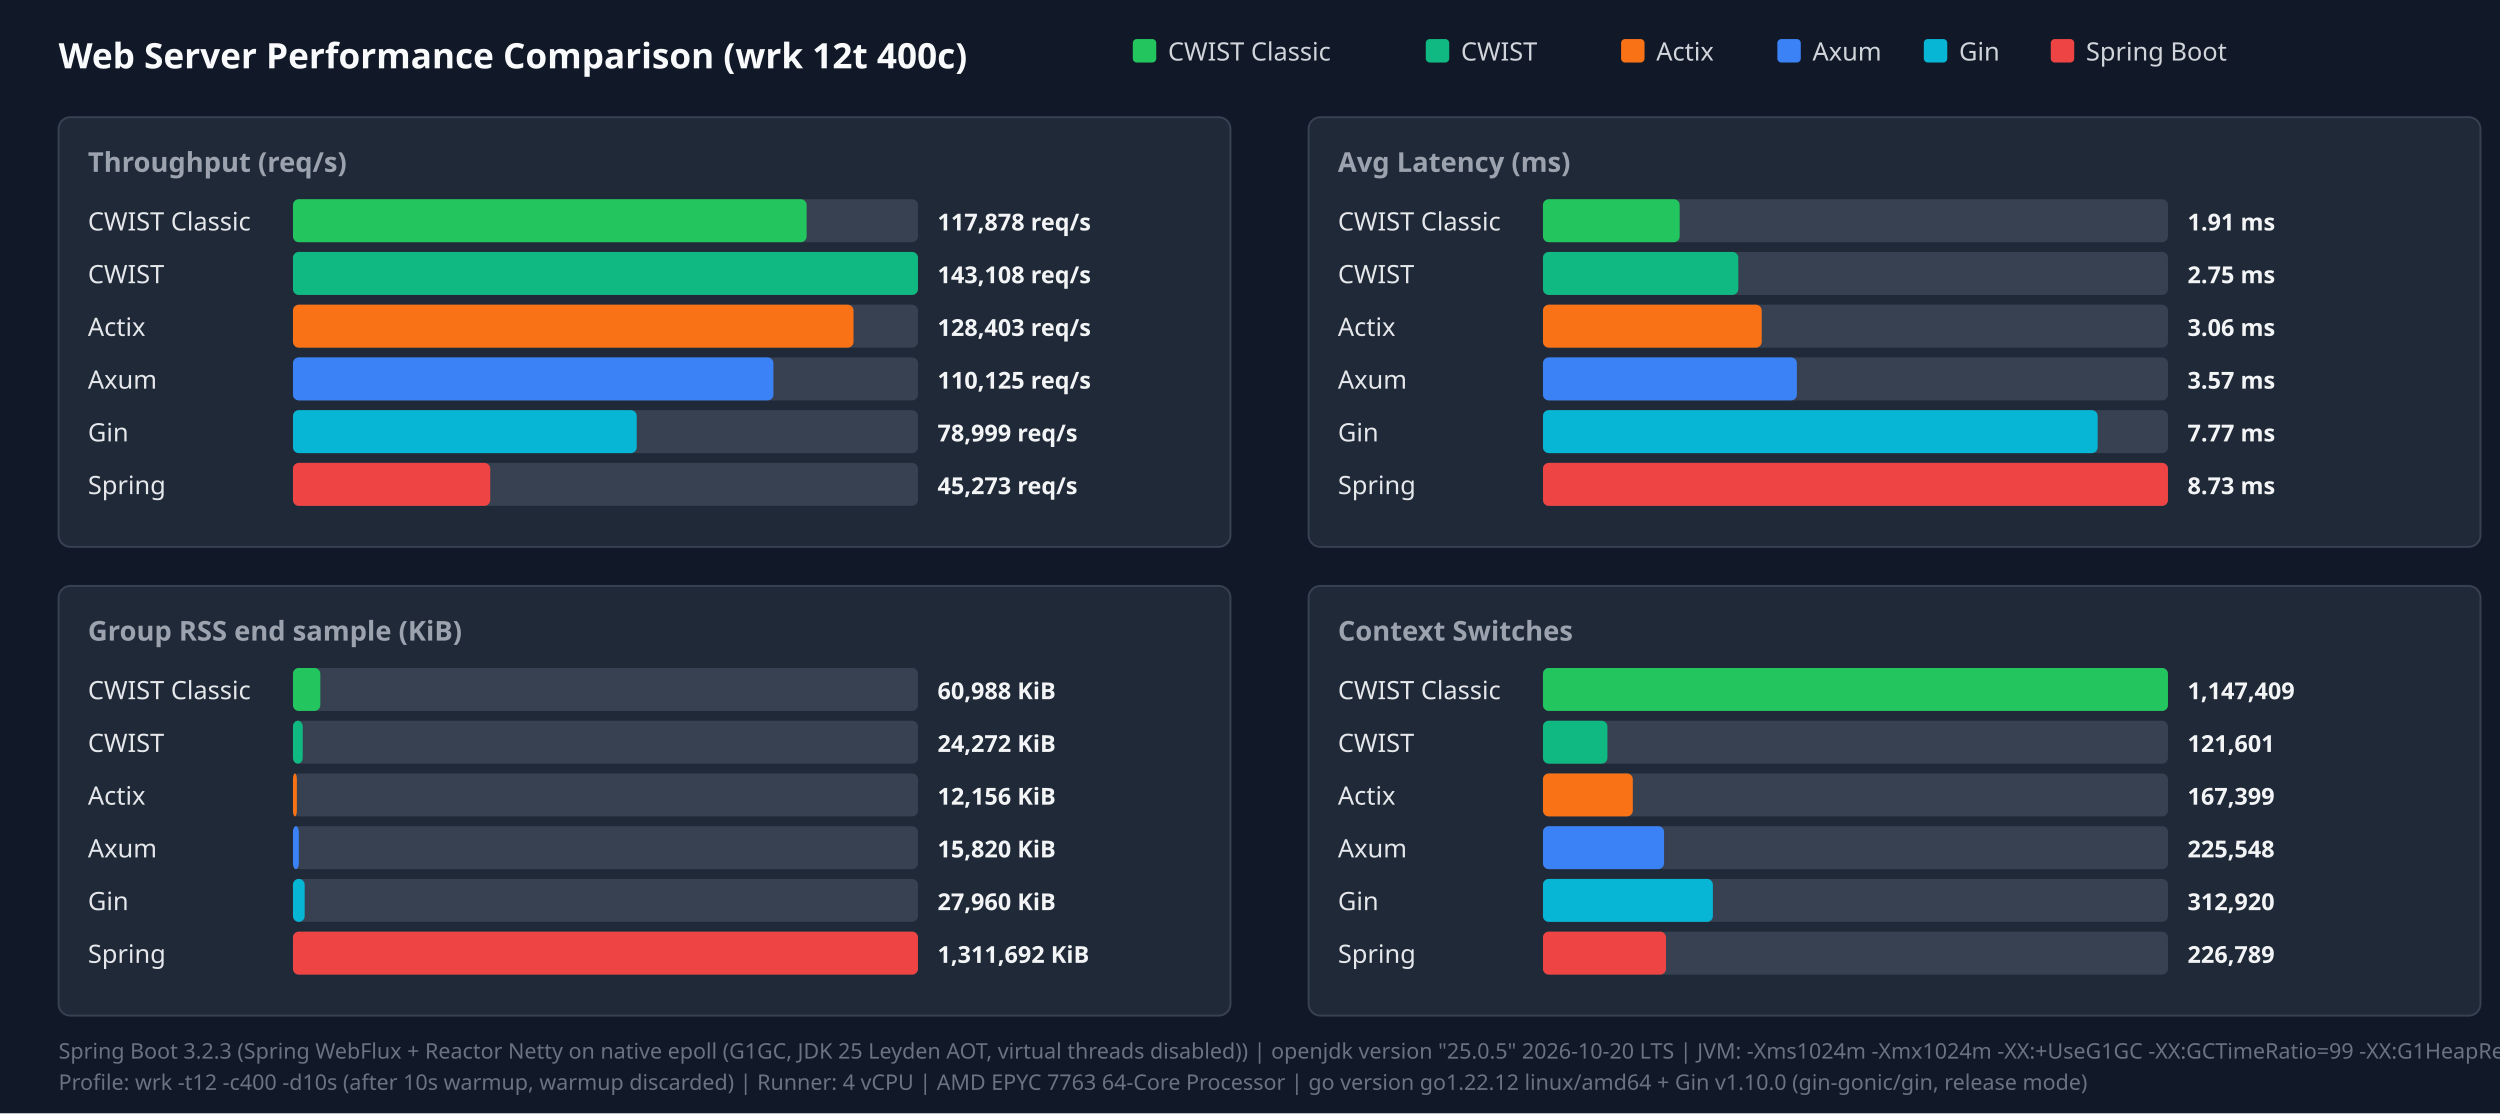
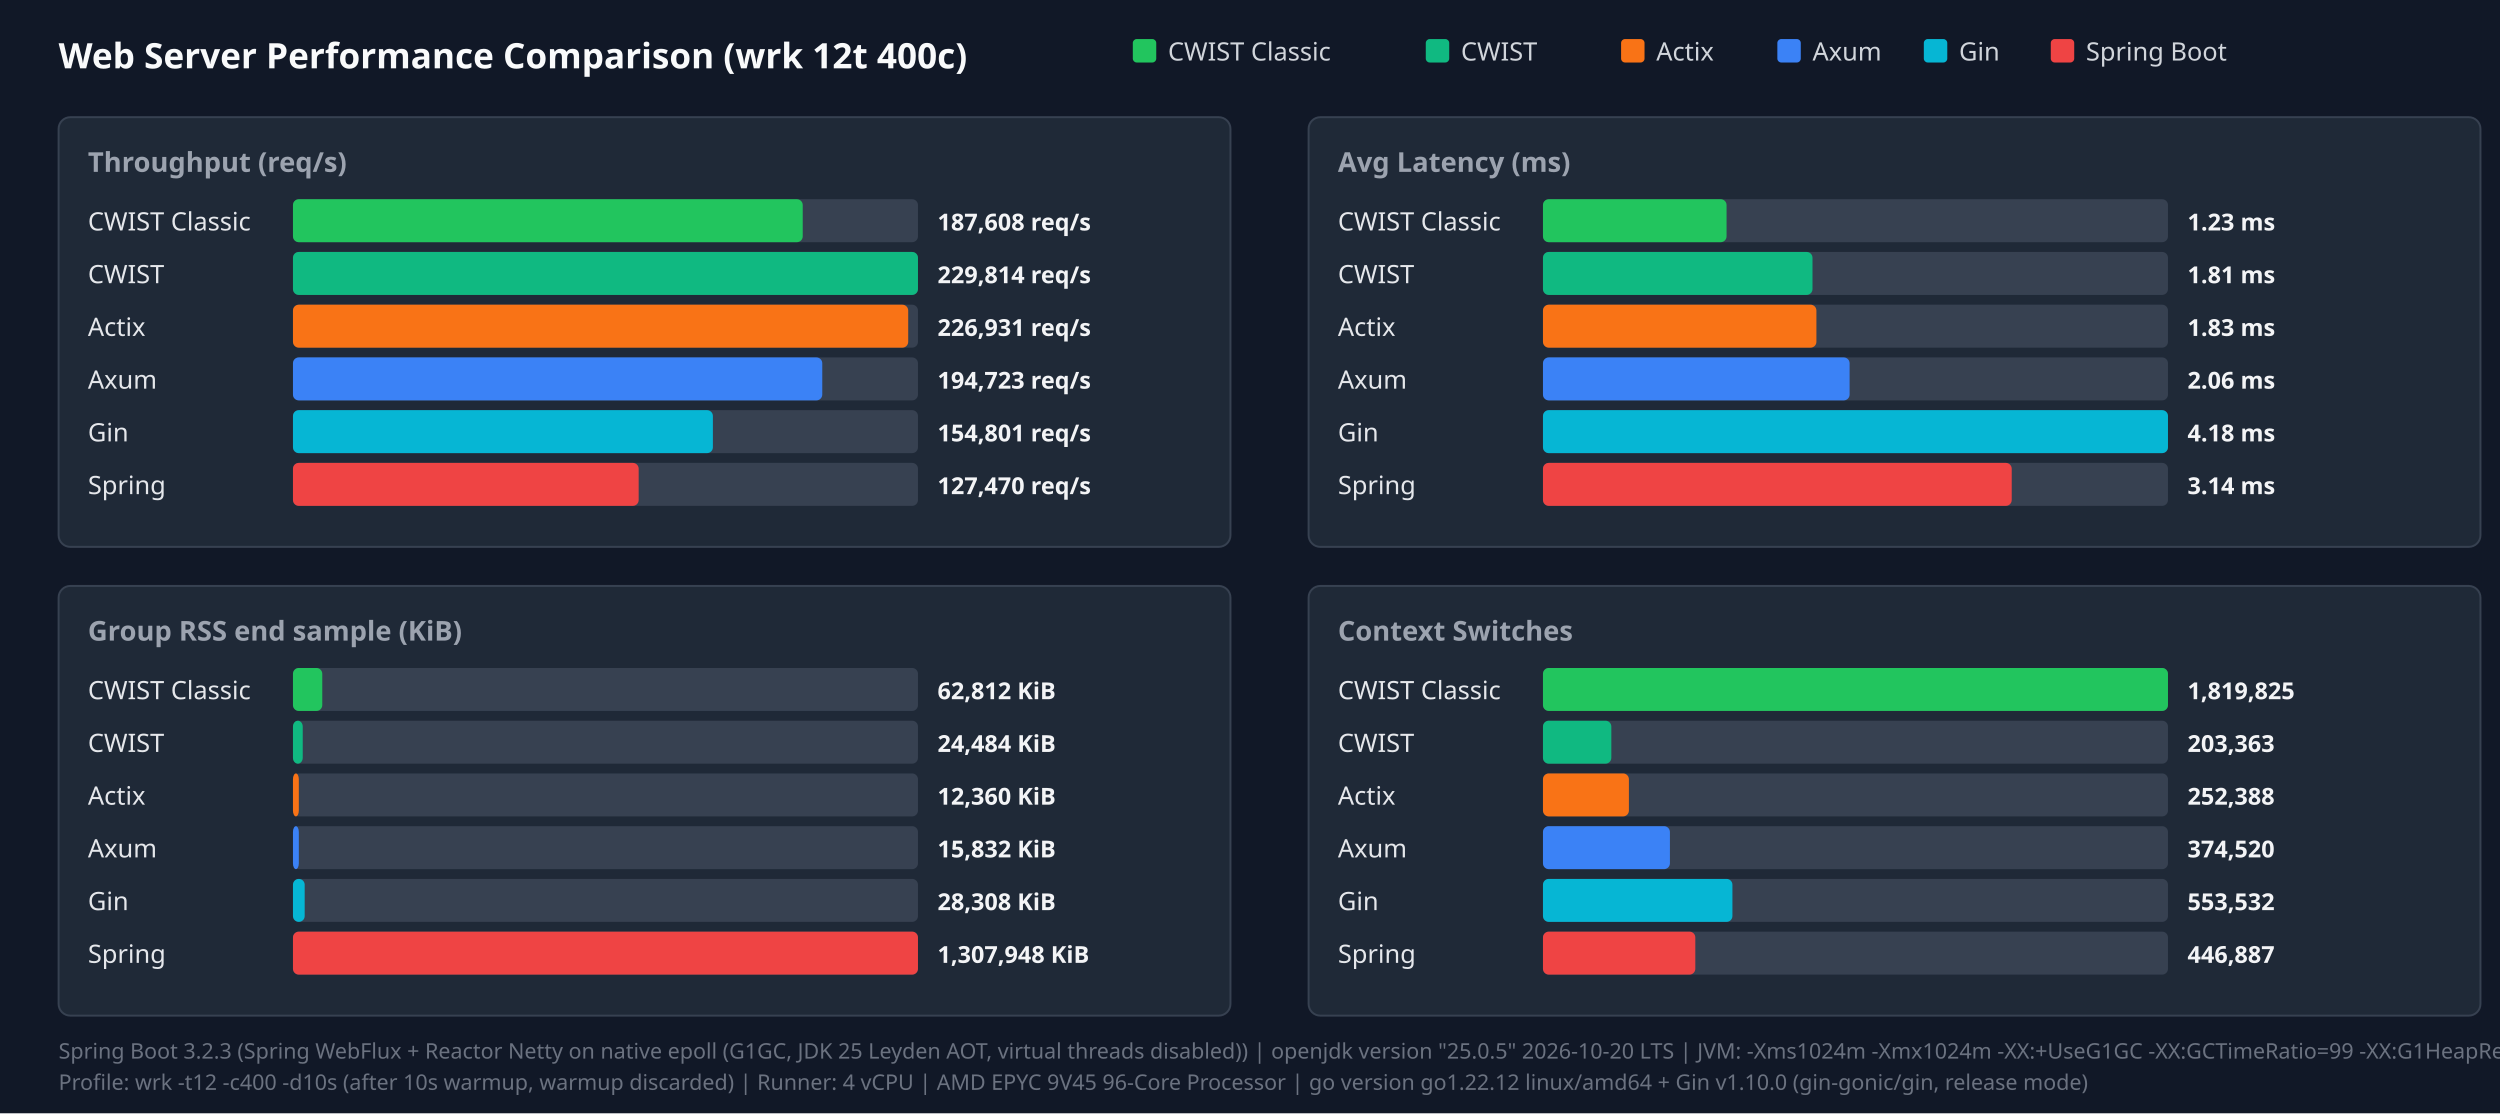
<svg xmlns="http://www.w3.org/2000/svg" width="1280" height="570" viewBox="0 0 1280 570">
  <style>.title{font:18px sans-serif;font-weight:bold;fill:#f9fafb}.panel-title{font:14px sans-serif;font-weight:600;fill:#9ca3af}.legend{font:13px sans-serif;fill:#d1d5db}.bar-label{font:13px sans-serif;font-weight:500;fill:#e5e7eb}.bar-val{font:12px sans-serif;font-weight:bold;fill:#f3f4f6}.footer{font:11px sans-serif;fill:#6b7280}</style>
  <rect width="100%" height="100%" fill="#111827" />
  <text x="30" y="35" class="title">Web Server Performance Comparison (wrk 12t 400c)</text>
  <rect x="580" y="20" width="12" height="12" fill="#22c55e" rx="2" />
  <text x="598" y="31" class="legend">CWIST Classic</text>
  <rect x="730" y="20" width="12" height="12" fill="#10b981" rx="2" />
  <text x="748" y="31" class="legend">CWIST</text>
  <rect x="830" y="20" width="12" height="12" fill="#f97316" rx="2" />
  <text x="848" y="31" class="legend">Actix</text>
  <rect x="910" y="20" width="12" height="12" fill="#3b82f6" rx="2" />
  <text x="928" y="31" class="legend">Axum</text>
  <rect x="985" y="20" width="12" height="12" fill="#06b6d4" rx="2" />
  <text x="1003" y="31" class="legend">Gin</text>
  <rect x="1050" y="20" width="12" height="12" fill="#ef4444" rx="2" />
  <text x="1068" y="31" class="legend">Spring Boot</text>
  <rect x="30" y="60" width="600" height="220" fill="#1f2937" rx="6" stroke="#374151" />
  <text x="45" y="88" class="panel-title">Throughput (req/s)</text>
  <text x="45" y="118" class="bar-label">CWIST Classic</text>
  <rect x="150" y="102" width="320" height="22" fill="#374151" rx="3" />
-   <rect x="150" y="102" width="263" height="22" fill="#22c55e" rx="3" />
-   <text x="480" y="118" class="bar-val">117,878 req/s</text>
+   <rect x="150" y="102" width="261" height="22" fill="#22c55e" rx="3" />
+   <text x="480" y="118" class="bar-val">187,608 req/s</text>
  <text x="45" y="145" class="bar-label">CWIST</text>
  <rect x="150" y="129" width="320" height="22" fill="#374151" rx="3" />
  <rect x="150" y="129" width="320" height="22" fill="#10b981" rx="3" />
-   <text x="480" y="145" class="bar-val">143,108 req/s</text>
+   <text x="480" y="145" class="bar-val">229,814 req/s</text>
  <text x="45" y="172" class="bar-label">Actix</text>
  <rect x="150" y="156" width="320" height="22" fill="#374151" rx="3" />
-   <rect x="150" y="156" width="287" height="22" fill="#f97316" rx="3" />
-   <text x="480" y="172" class="bar-val">128,403 req/s</text>
+   <rect x="150" y="156" width="315" height="22" fill="#f97316" rx="3" />
+   <text x="480" y="172" class="bar-val">226,931 req/s</text>
  <text x="45" y="199" class="bar-label">Axum</text>
  <rect x="150" y="183" width="320" height="22" fill="#374151" rx="3" />
-   <rect x="150" y="183" width="246" height="22" fill="#3b82f6" rx="3" />
-   <text x="480" y="199" class="bar-val">110,125 req/s</text>
+   <rect x="150" y="183" width="271" height="22" fill="#3b82f6" rx="3" />
+   <text x="480" y="199" class="bar-val">194,723 req/s</text>
  <text x="45" y="226" class="bar-label">Gin</text>
  <rect x="150" y="210" width="320" height="22" fill="#374151" rx="3" />
-   <rect x="150" y="210" width="176" height="22" fill="#06b6d4" rx="3" />
-   <text x="480" y="226" class="bar-val">78,999 req/s</text>
+   <rect x="150" y="210" width="215" height="22" fill="#06b6d4" rx="3" />
+   <text x="480" y="226" class="bar-val">154,801 req/s</text>
  <text x="45" y="253" class="bar-label">Spring</text>
  <rect x="150" y="237" width="320" height="22" fill="#374151" rx="3" />
-   <rect x="150" y="237" width="101" height="22" fill="#ef4444" rx="3" />
-   <text x="480" y="253" class="bar-val">45,273 req/s</text>
+   <rect x="150" y="237" width="177" height="22" fill="#ef4444" rx="3" />
+   <text x="480" y="253" class="bar-val">127,470 req/s</text>
  <rect x="670" y="60" width="600" height="220" fill="#1f2937" rx="6" stroke="#374151" />
  <text x="685" y="88" class="panel-title">Avg Latency (ms)</text>
  <text x="685" y="118" class="bar-label">CWIST Classic</text>
  <rect x="790" y="102" width="320" height="22" fill="#374151" rx="3" />
-   <rect x="790" y="102" width="70" height="22" fill="#22c55e" rx="3" />
-   <text x="1120" y="118" class="bar-val">1.91 ms</text>
+   <rect x="790" y="102" width="94" height="22" fill="#22c55e" rx="3" />
+   <text x="1120" y="118" class="bar-val">1.23 ms</text>
  <text x="685" y="145" class="bar-label">CWIST</text>
  <rect x="790" y="129" width="320" height="22" fill="#374151" rx="3" />
-   <rect x="790" y="129" width="100" height="22" fill="#10b981" rx="3" />
-   <text x="1120" y="145" class="bar-val">2.75 ms</text>
+   <rect x="790" y="129" width="138" height="22" fill="#10b981" rx="3" />
+   <text x="1120" y="145" class="bar-val">1.81 ms</text>
  <text x="685" y="172" class="bar-label">Actix</text>
  <rect x="790" y="156" width="320" height="22" fill="#374151" rx="3" />
-   <rect x="790" y="156" width="112" height="22" fill="#f97316" rx="3" />
-   <text x="1120" y="172" class="bar-val">3.06 ms</text>
+   <rect x="790" y="156" width="140" height="22" fill="#f97316" rx="3" />
+   <text x="1120" y="172" class="bar-val">1.83 ms</text>
  <text x="685" y="199" class="bar-label">Axum</text>
  <rect x="790" y="183" width="320" height="22" fill="#374151" rx="3" />
-   <rect x="790" y="183" width="130" height="22" fill="#3b82f6" rx="3" />
-   <text x="1120" y="199" class="bar-val">3.57 ms</text>
+   <rect x="790" y="183" width="157" height="22" fill="#3b82f6" rx="3" />
+   <text x="1120" y="199" class="bar-val">2.06 ms</text>
  <text x="685" y="226" class="bar-label">Gin</text>
  <rect x="790" y="210" width="320" height="22" fill="#374151" rx="3" />
-   <rect x="790" y="210" width="284" height="22" fill="#06b6d4" rx="3" />
-   <text x="1120" y="226" class="bar-val">7.77 ms</text>
+   <rect x="790" y="210" width="320" height="22" fill="#06b6d4" rx="3" />
+   <text x="1120" y="226" class="bar-val">4.18 ms</text>
  <text x="685" y="253" class="bar-label">Spring</text>
  <rect x="790" y="237" width="320" height="22" fill="#374151" rx="3" />
-   <rect x="790" y="237" width="320" height="22" fill="#ef4444" rx="3" />
-   <text x="1120" y="253" class="bar-val">8.73 ms</text>
+   <rect x="790" y="237" width="240" height="22" fill="#ef4444" rx="3" />
+   <text x="1120" y="253" class="bar-val">3.14 ms</text>
  <rect x="30" y="300" width="600" height="220" fill="#1f2937" rx="6" stroke="#374151" />
  <text x="45" y="328" class="panel-title">Group RSS end sample (KiB)</text>
  <text x="45" y="358" class="bar-label">CWIST Classic</text>
  <rect x="150" y="342" width="320" height="22" fill="#374151" rx="3" />
-   <rect x="150" y="342" width="14" height="22" fill="#22c55e" rx="3" />
-   <text x="480" y="358" class="bar-val">60,988 KiB</text>
+   <rect x="150" y="342" width="15" height="22" fill="#22c55e" rx="3" />
+   <text x="480" y="358" class="bar-val">62,812 KiB</text>
  <text x="45" y="385" class="bar-label">CWIST</text>
  <rect x="150" y="369" width="320" height="22" fill="#374151" rx="3" />
  <rect x="150" y="369" width="5" height="22" fill="#10b981" rx="3" />
-   <text x="480" y="385" class="bar-val">24,272 KiB</text>
+   <text x="480" y="385" class="bar-val">24,484 KiB</text>
  <text x="45" y="412" class="bar-label">Actix</text>
  <rect x="150" y="396" width="320" height="22" fill="#374151" rx="3" />
-   <rect x="150" y="396" width="2" height="22" fill="#f97316" rx="3" />
-   <text x="480" y="412" class="bar-val">12,156 KiB</text>
+   <rect x="150" y="396" width="3" height="22" fill="#f97316" rx="3" />
+   <text x="480" y="412" class="bar-val">12,360 KiB</text>
  <text x="45" y="439" class="bar-label">Axum</text>
  <rect x="150" y="423" width="320" height="22" fill="#374151" rx="3" />
  <rect x="150" y="423" width="3" height="22" fill="#3b82f6" rx="3" />
-   <text x="480" y="439" class="bar-val">15,820 KiB</text>
+   <text x="480" y="439" class="bar-val">15,832 KiB</text>
  <text x="45" y="466" class="bar-label">Gin</text>
  <rect x="150" y="450" width="320" height="22" fill="#374151" rx="3" />
  <rect x="150" y="450" width="6" height="22" fill="#06b6d4" rx="3" />
-   <text x="480" y="466" class="bar-val">27,960 KiB</text>
+   <text x="480" y="466" class="bar-val">28,308 KiB</text>
  <text x="45" y="493" class="bar-label">Spring</text>
  <rect x="150" y="477" width="320" height="22" fill="#374151" rx="3" />
  <rect x="150" y="477" width="320" height="22" fill="#ef4444" rx="3" />
-   <text x="480" y="493" class="bar-val">1,311,692 KiB</text>
+   <text x="480" y="493" class="bar-val">1,307,948 KiB</text>
  <rect x="670" y="300" width="600" height="220" fill="#1f2937" rx="6" stroke="#374151" />
  <text x="685" y="328" class="panel-title">Context Switches</text>
  <text x="685" y="358" class="bar-label">CWIST Classic</text>
  <rect x="790" y="342" width="320" height="22" fill="#374151" rx="3" />
  <rect x="790" y="342" width="320" height="22" fill="#22c55e" rx="3" />
-   <text x="1120" y="358" class="bar-val">1,147,409</text>
+   <text x="1120" y="358" class="bar-val">1,819,825</text>
  <text x="685" y="385" class="bar-label">CWIST</text>
  <rect x="790" y="369" width="320" height="22" fill="#374151" rx="3" />
-   <rect x="790" y="369" width="33" height="22" fill="#10b981" rx="3" />
-   <text x="1120" y="385" class="bar-val">121,601</text>
+   <rect x="790" y="369" width="35" height="22" fill="#10b981" rx="3" />
+   <text x="1120" y="385" class="bar-val">203,363</text>
  <text x="685" y="412" class="bar-label">Actix</text>
  <rect x="790" y="396" width="320" height="22" fill="#374151" rx="3" />
-   <rect x="790" y="396" width="46" height="22" fill="#f97316" rx="3" />
-   <text x="1120" y="412" class="bar-val">167,399</text>
+   <rect x="790" y="396" width="44" height="22" fill="#f97316" rx="3" />
+   <text x="1120" y="412" class="bar-val">252,388</text>
  <text x="685" y="439" class="bar-label">Axum</text>
  <rect x="790" y="423" width="320" height="22" fill="#374151" rx="3" />
-   <rect x="790" y="423" width="62" height="22" fill="#3b82f6" rx="3" />
-   <text x="1120" y="439" class="bar-val">225,548</text>
+   <rect x="790" y="423" width="65" height="22" fill="#3b82f6" rx="3" />
+   <text x="1120" y="439" class="bar-val">374,520</text>
  <text x="685" y="466" class="bar-label">Gin</text>
  <rect x="790" y="450" width="320" height="22" fill="#374151" rx="3" />
-   <rect x="790" y="450" width="87" height="22" fill="#06b6d4" rx="3" />
-   <text x="1120" y="466" class="bar-val">312,920</text>
+   <rect x="790" y="450" width="97" height="22" fill="#06b6d4" rx="3" />
+   <text x="1120" y="466" class="bar-val">553,532</text>
  <text x="685" y="493" class="bar-label">Spring</text>
  <rect x="790" y="477" width="320" height="22" fill="#374151" rx="3" />
-   <rect x="790" y="477" width="63" height="22" fill="#ef4444" rx="3" />
-   <text x="1120" y="493" class="bar-val">226,789</text>
+   <rect x="790" y="477" width="78" height="22" fill="#ef4444" rx="3" />
+   <text x="1120" y="493" class="bar-val">446,887</text>
  <text x="30" y="542" class="footer">Spring Boot 3.2.3 (Spring WebFlux + Reactor Netty on native epoll (G1GC, JDK 25 Leyden AOT, virtual threads disabled)) | openjdk version "25.0.5" 2026-10-20 LTS | JVM: -Xms1024m -Xmx1024m   -XX:+UseG1GC -XX:GCTimeRatio=99 -XX:G1HeapRegionSize=1m   -XX:+AlwaysPreTouch   -XX:CompileThreshold=1500 -XX:CICompilerCount=4   -Djava.security.egd=file:/dev/urandom   -Djava.net.preferIPv4Stack=true   -Dio.netty.allocator.type=pooled   -Dio.netty.leakDetection.level=disabled   -Dio.netty.buffer.checkBounds=false   -Dio.netty.buffer.checkAccessible=false   -Dreactor.netty.ioWorkerCount=4   -Xlog:gc*:file=/tmp/spring_gc.log:time,uptime,level,tags -XX:+AOTClassLinking -XX:AOTCache=/tmp/spring_bench/app.aot (JEP 483 + JEP 514 single-step AOT)</text>
-   <text x="30" y="558" class="footer">Profile: wrk -t12 -c400 -d10s (after 10s warmup, warmup discarded) | Runner: 4 vCPU | AMD EPYC 7763 64-Core Processor | go version go1.22.12 linux/amd64 + Gin v1.10.0 (gin-gonic/gin, release mode)</text>
+   <text x="30" y="558" class="footer">Profile: wrk -t12 -c400 -d10s (after 10s warmup, warmup discarded) | Runner: 4 vCPU | AMD EPYC 9V45 96-Core Processor | go version go1.22.12 linux/amd64 + Gin v1.10.0 (gin-gonic/gin, release mode)</text>
</svg>
